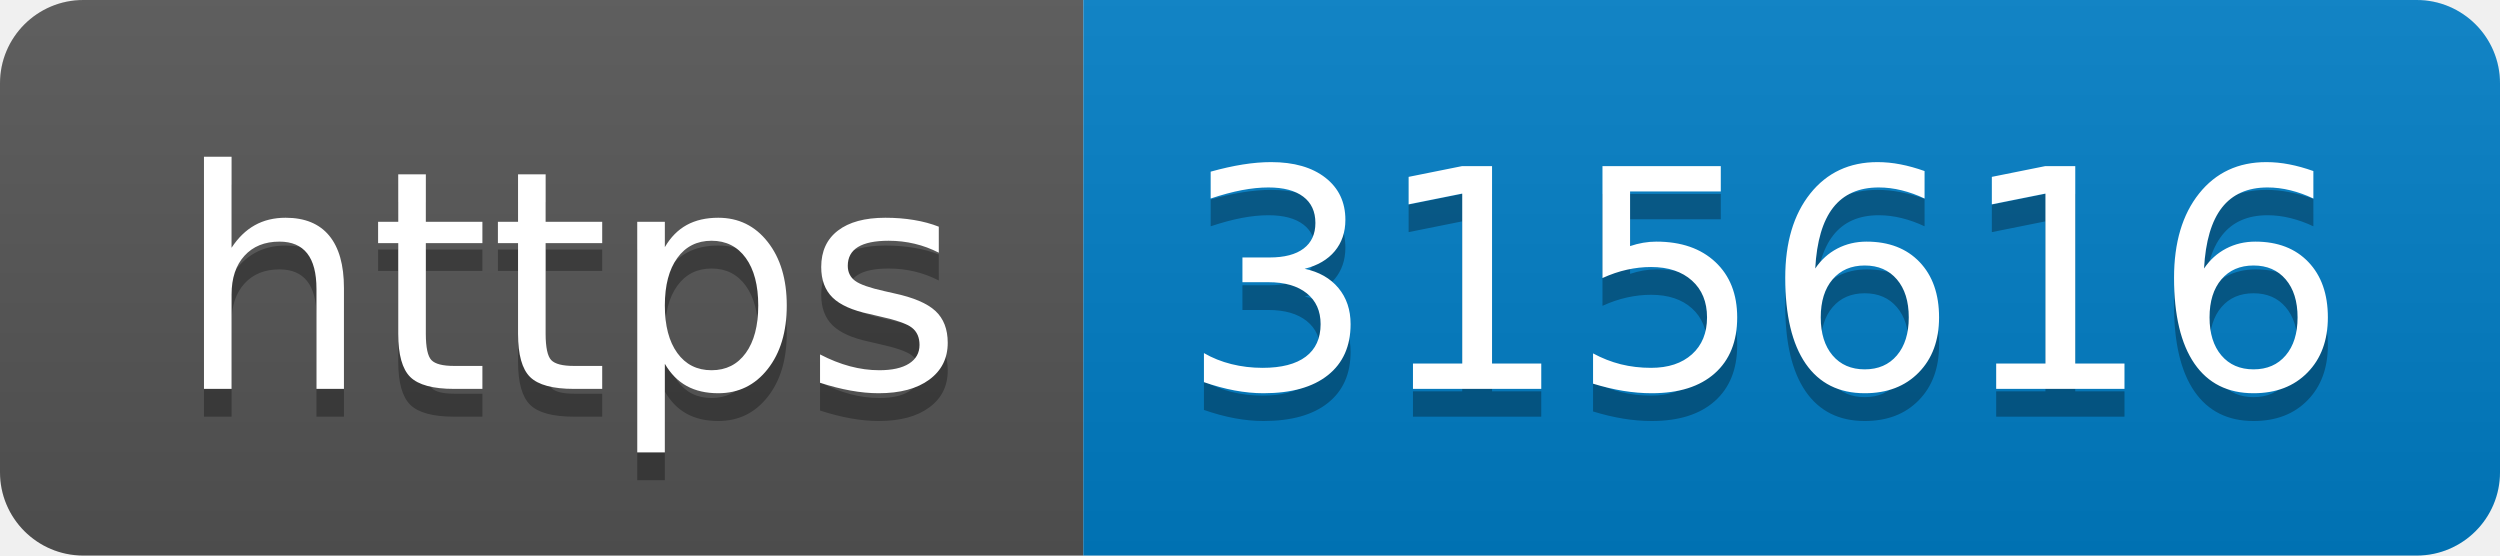
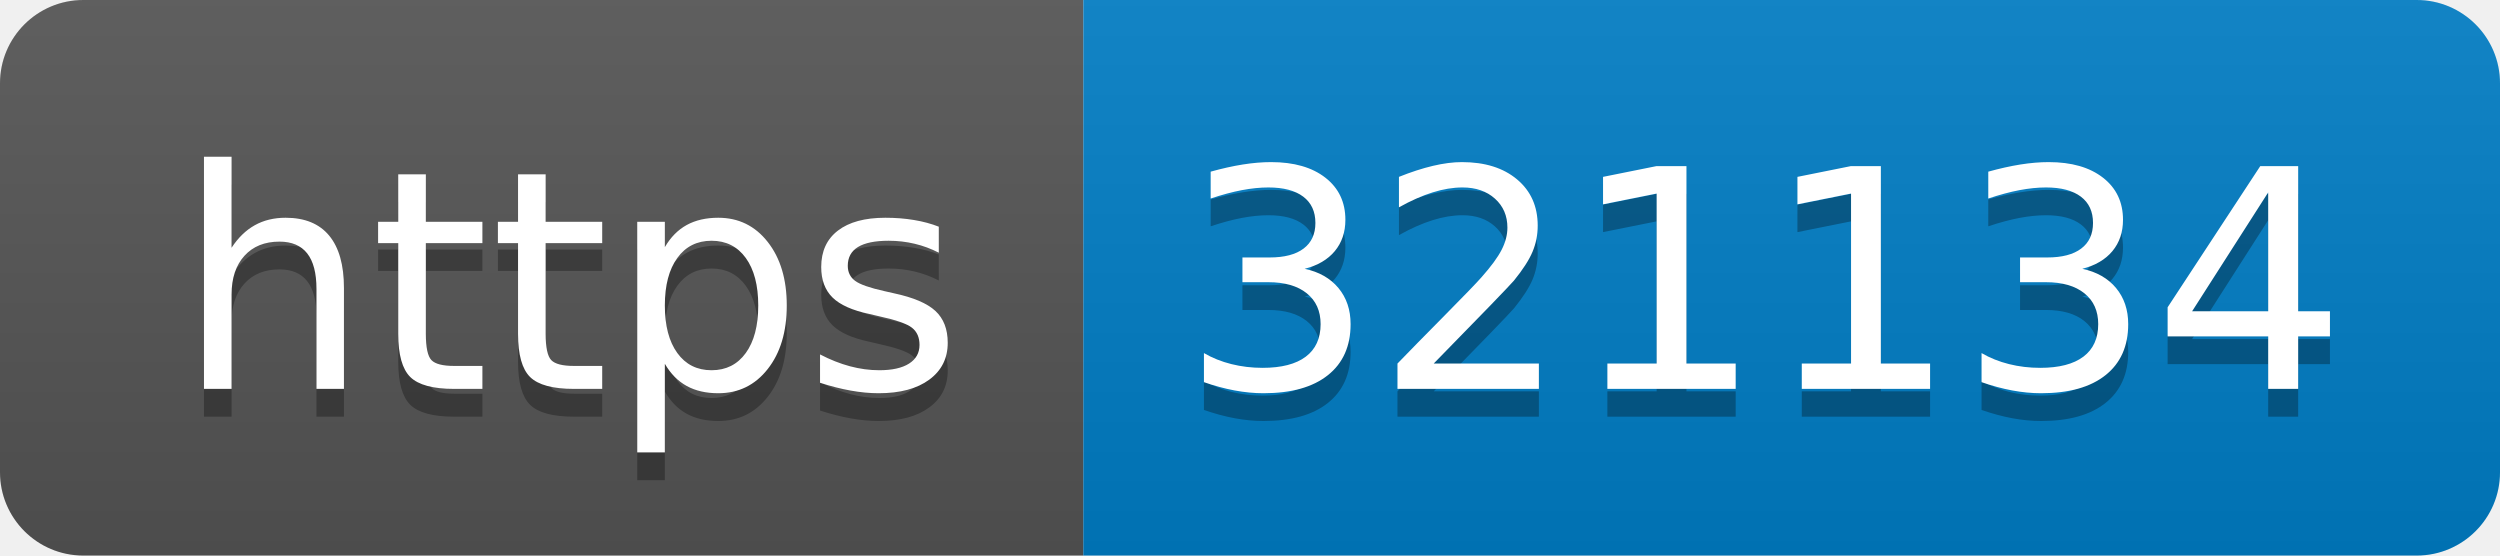
- <svg xmlns="http://www.w3.org/2000/svg" width="90" height="20" role="img" aria-label="https: 315616">
+ <svg xmlns="http://www.w3.org/2000/svg" width="90" height="20" role="img" aria-label="https: 321134">
  <linearGradient id="s" x2="0" y2="100%">
    <stop offset="0" stop-color="#bbb" stop-opacity=".1" />
    <stop offset="1" stop-opacity=".1" />
  </linearGradient>
  <clipPath id="r">
    <rect width="90" height="20" rx="3" fill="#fff" />
  </clipPath>
  <g clip-path="url(#r)">
    <rect width="39" height="20" fill="#555" />
    <rect x="39" width="51" height="20" fill="#007ec6" />
    <rect width="90" height="20" fill="url(#s)" />
  </g>
  <g fill="#fff" text-anchor="middle" font-family="Verdana,Geneva,DejaVu Sans,sans-serif" text-rendering="geometricPrecision" font-size="110">
    <text aria-hidden="true" x="205" y="150" fill="#010101" fill-opacity=".3" transform="scale(.1)" textLength="290">https</text>
    <text x="205" y="140" transform="scale(.1)" fill="#fff" textLength="290">https</text>
-     <text aria-hidden="true" x="635" y="150" fill="#010101" fill-opacity=".3" transform="scale(.1)" textLength="410">315616</text>
-     <text x="635" y="140" transform="scale(.1)" fill="#fff" textLength="410">315616</text>
+     <text aria-hidden="true" x="635" y="150" fill="#010101" fill-opacity=".3" transform="scale(.1)" textLength="410">321134</text>
+     <text x="635" y="140" transform="scale(.1)" fill="#fff" textLength="410">321134</text>
  </g>
</svg>
